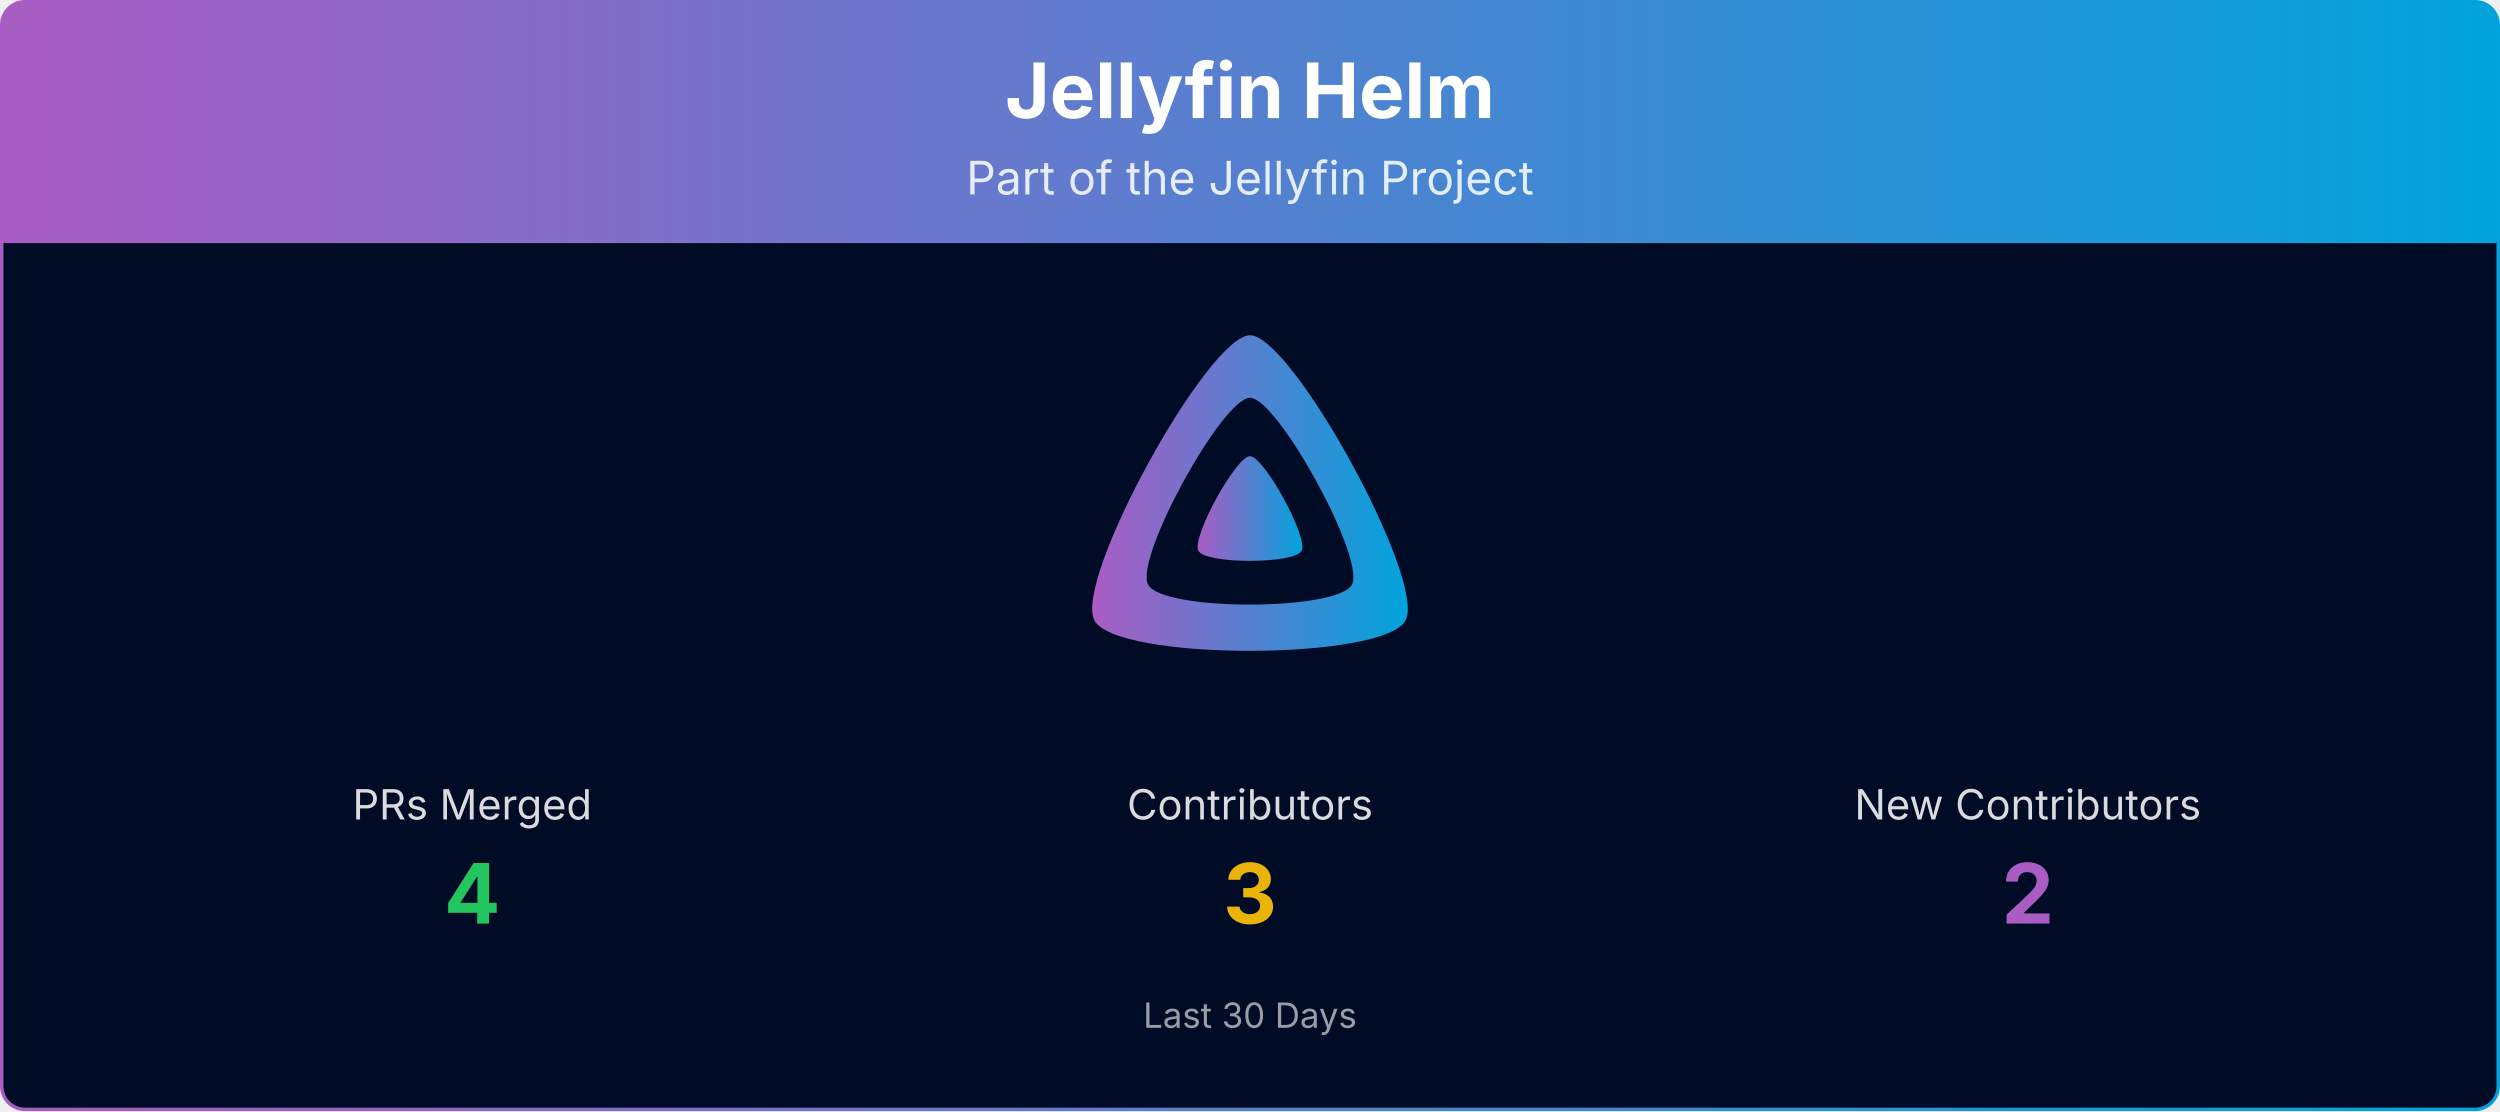
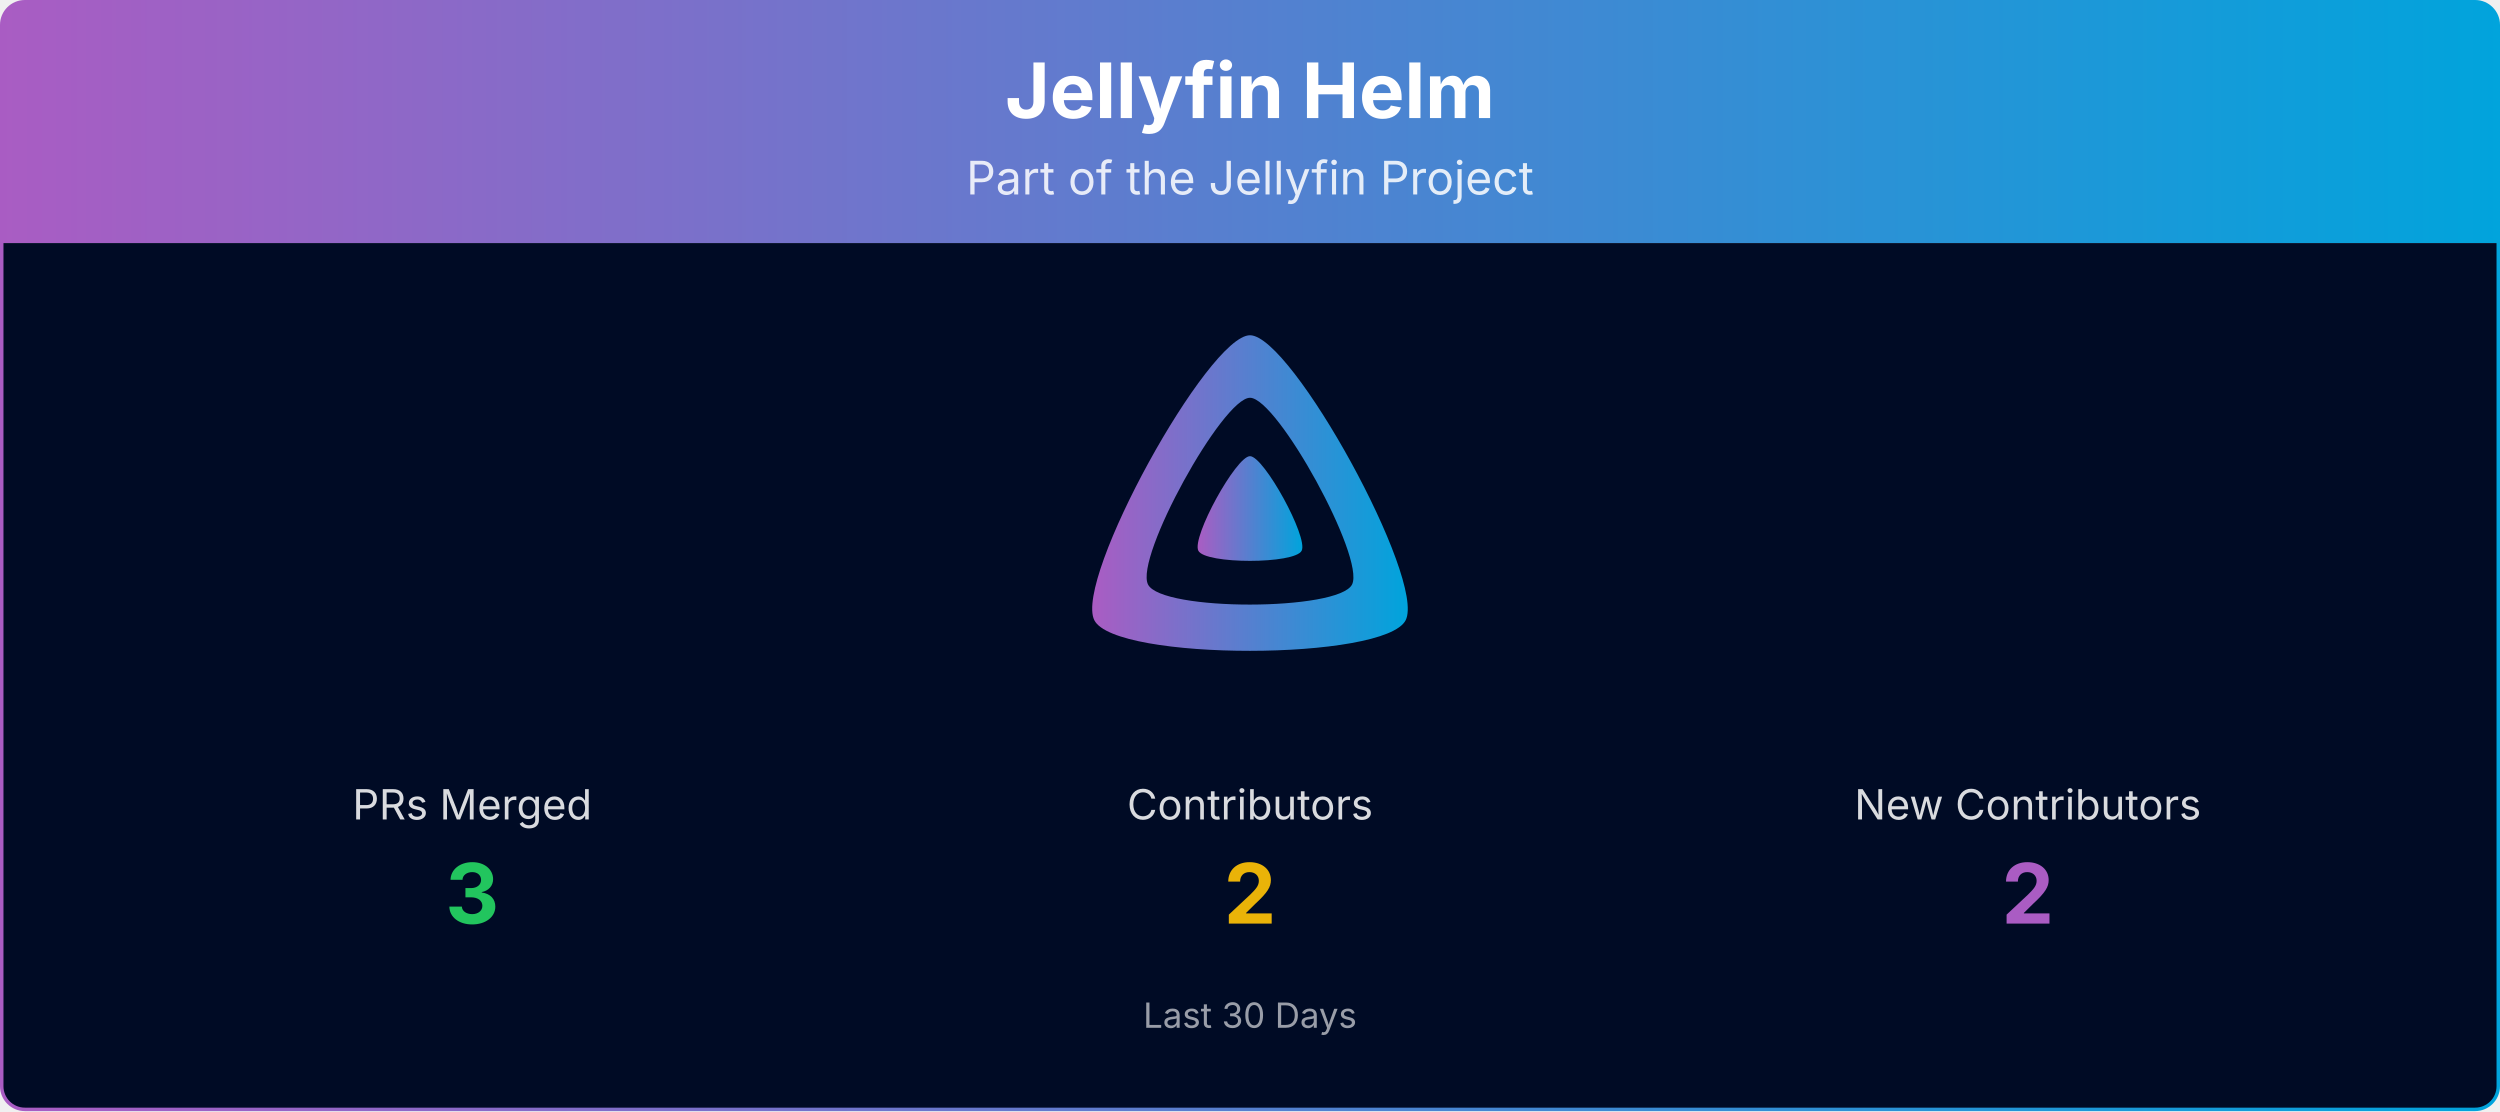
<svg xmlns="http://www.w3.org/2000/svg" viewBox="0 0 1080 480" width="100%" role="img" aria-label="Jellyfin Helm">
  <defs>
    <linearGradient id="banner-jellyfin-helm-grad" x1="0" y1="0" x2="1" y2="0">
      <stop offset="0%" stop-color="#AA5CC3" />
      <stop offset="100%" stop-color="#00A4DC" />
    </linearGradient>
    <clipPath id="banner-jellyfin-helm-grad-clip">
      <rect x="0.75" y="0.75" width="1078.5" height="478.5" rx="10" ry="10" />
    </clipPath>
  </defs>
  <g clip-path="url(#banner-jellyfin-helm-grad-clip)">
    <path d="M0.75,10.75 A10.0,10.0 0 0 1 10.75,0.75 L1069.25,0.75 A10.0,10.0 0 0 1 1079.25,10.75 L1079.25,105.00 L0.75,105.00 Z" fill="url(#banner-jellyfin-helm-grad)" />
    <text x="540.0" y="51" text-anchor="middle" font-size="33" font-weight="700" font-family="Plus Jakarta Sans, system-ui, -apple-system, Segoe UI, sans-serif" fill="#ffffff">Jellyfin Helm</text>
    <text x="540.0" y="84" text-anchor="middle" font-size="20" font-family="Plus Jakarta Sans, system-ui, -apple-system, Segoe UI, sans-serif" fill="#ffffff" opacity="0.85">Part of the Jellyfin Project</text>
    <rect x="0.75" y="105" width="1078.5" height="374.25" fill="#000b25" />
    <g transform="translate(465.00,138.00) scale(0.29297)">
      <path fill="url(#banner-jellyfin-helm-grad)" fill-rule="evenodd" d="M256,23.3c-61.6,0-259.8,359.4-229.6,420.1s429.3,60,459.2,0S317.6,23.3,256,23.3zM406.5,390.8c-19.6,39.3-281.1,39.8-300.9,0s110.1-275.3,150.4-275.3S426.1,351.4,406.5,390.8z" />
      <path fill="url(#banner-jellyfin-helm-grad)" d="M256,201.6c-20.4,0-86.2,119.3-76.2,139.4s142.5,19.9,152.4,0S276.5,201.6,256,201.6z" />
    </g>
    <text x="204.0" y="354.0" text-anchor="middle" font-size="18" font-family="Plus Jakarta Sans, system-ui, -apple-system, Segoe UI, sans-serif" fill="#ffffff" opacity="0.85">PRs Merged</text>
-     <text x="204.0" y="399.0" text-anchor="middle" font-size="36" font-weight="700" font-family="Plus Jakarta Sans, system-ui, -apple-system, Segoe UI, sans-serif" fill="#22c55e">4</text>
+     <text x="204.0" y="399.0" text-anchor="middle" font-size="36" font-weight="700" font-family="Plus Jakarta Sans, system-ui, -apple-system, Segoe UI, sans-serif" fill="#22c55e">3</text>
    <text x="540.0" y="354.0" text-anchor="middle" font-size="18" font-family="Plus Jakarta Sans, system-ui, -apple-system, Segoe UI, sans-serif" fill="#ffffff" opacity="0.85">Contributors</text>
-     <text x="540.0" y="399.0" text-anchor="middle" font-size="36" font-weight="700" font-family="Plus Jakarta Sans, system-ui, -apple-system, Segoe UI, sans-serif" fill="#eab308">3</text>
+     <text x="540.0" y="399.0" text-anchor="middle" font-size="36" font-weight="700" font-family="Plus Jakarta Sans, system-ui, -apple-system, Segoe UI, sans-serif" fill="#eab308">2</text>
    <text x="876.0" y="354.0" text-anchor="middle" font-size="18" font-family="Plus Jakarta Sans, system-ui, -apple-system, Segoe UI, sans-serif" fill="#ffffff" opacity="0.85">New Contributors</text>
    <text x="876.0" y="399.0" text-anchor="middle" font-size="36" font-weight="700" font-family="Plus Jakarta Sans, system-ui, -apple-system, Segoe UI, sans-serif" fill="#AA5CC3">2</text>
    <text x="540.0" y="444.0" text-anchor="middle" font-size="15" font-family="Plus Jakarta Sans, system-ui, -apple-system, Segoe UI, sans-serif" fill="#ffffff" opacity="0.6">Last 30 Days</text>
  </g>
  <rect x="0.75" y="0.75" width="1078.5" height="478.5" rx="10" ry="10" fill="none" stroke="url(#banner-jellyfin-helm-grad)" stroke-width="1.5" />
</svg>
